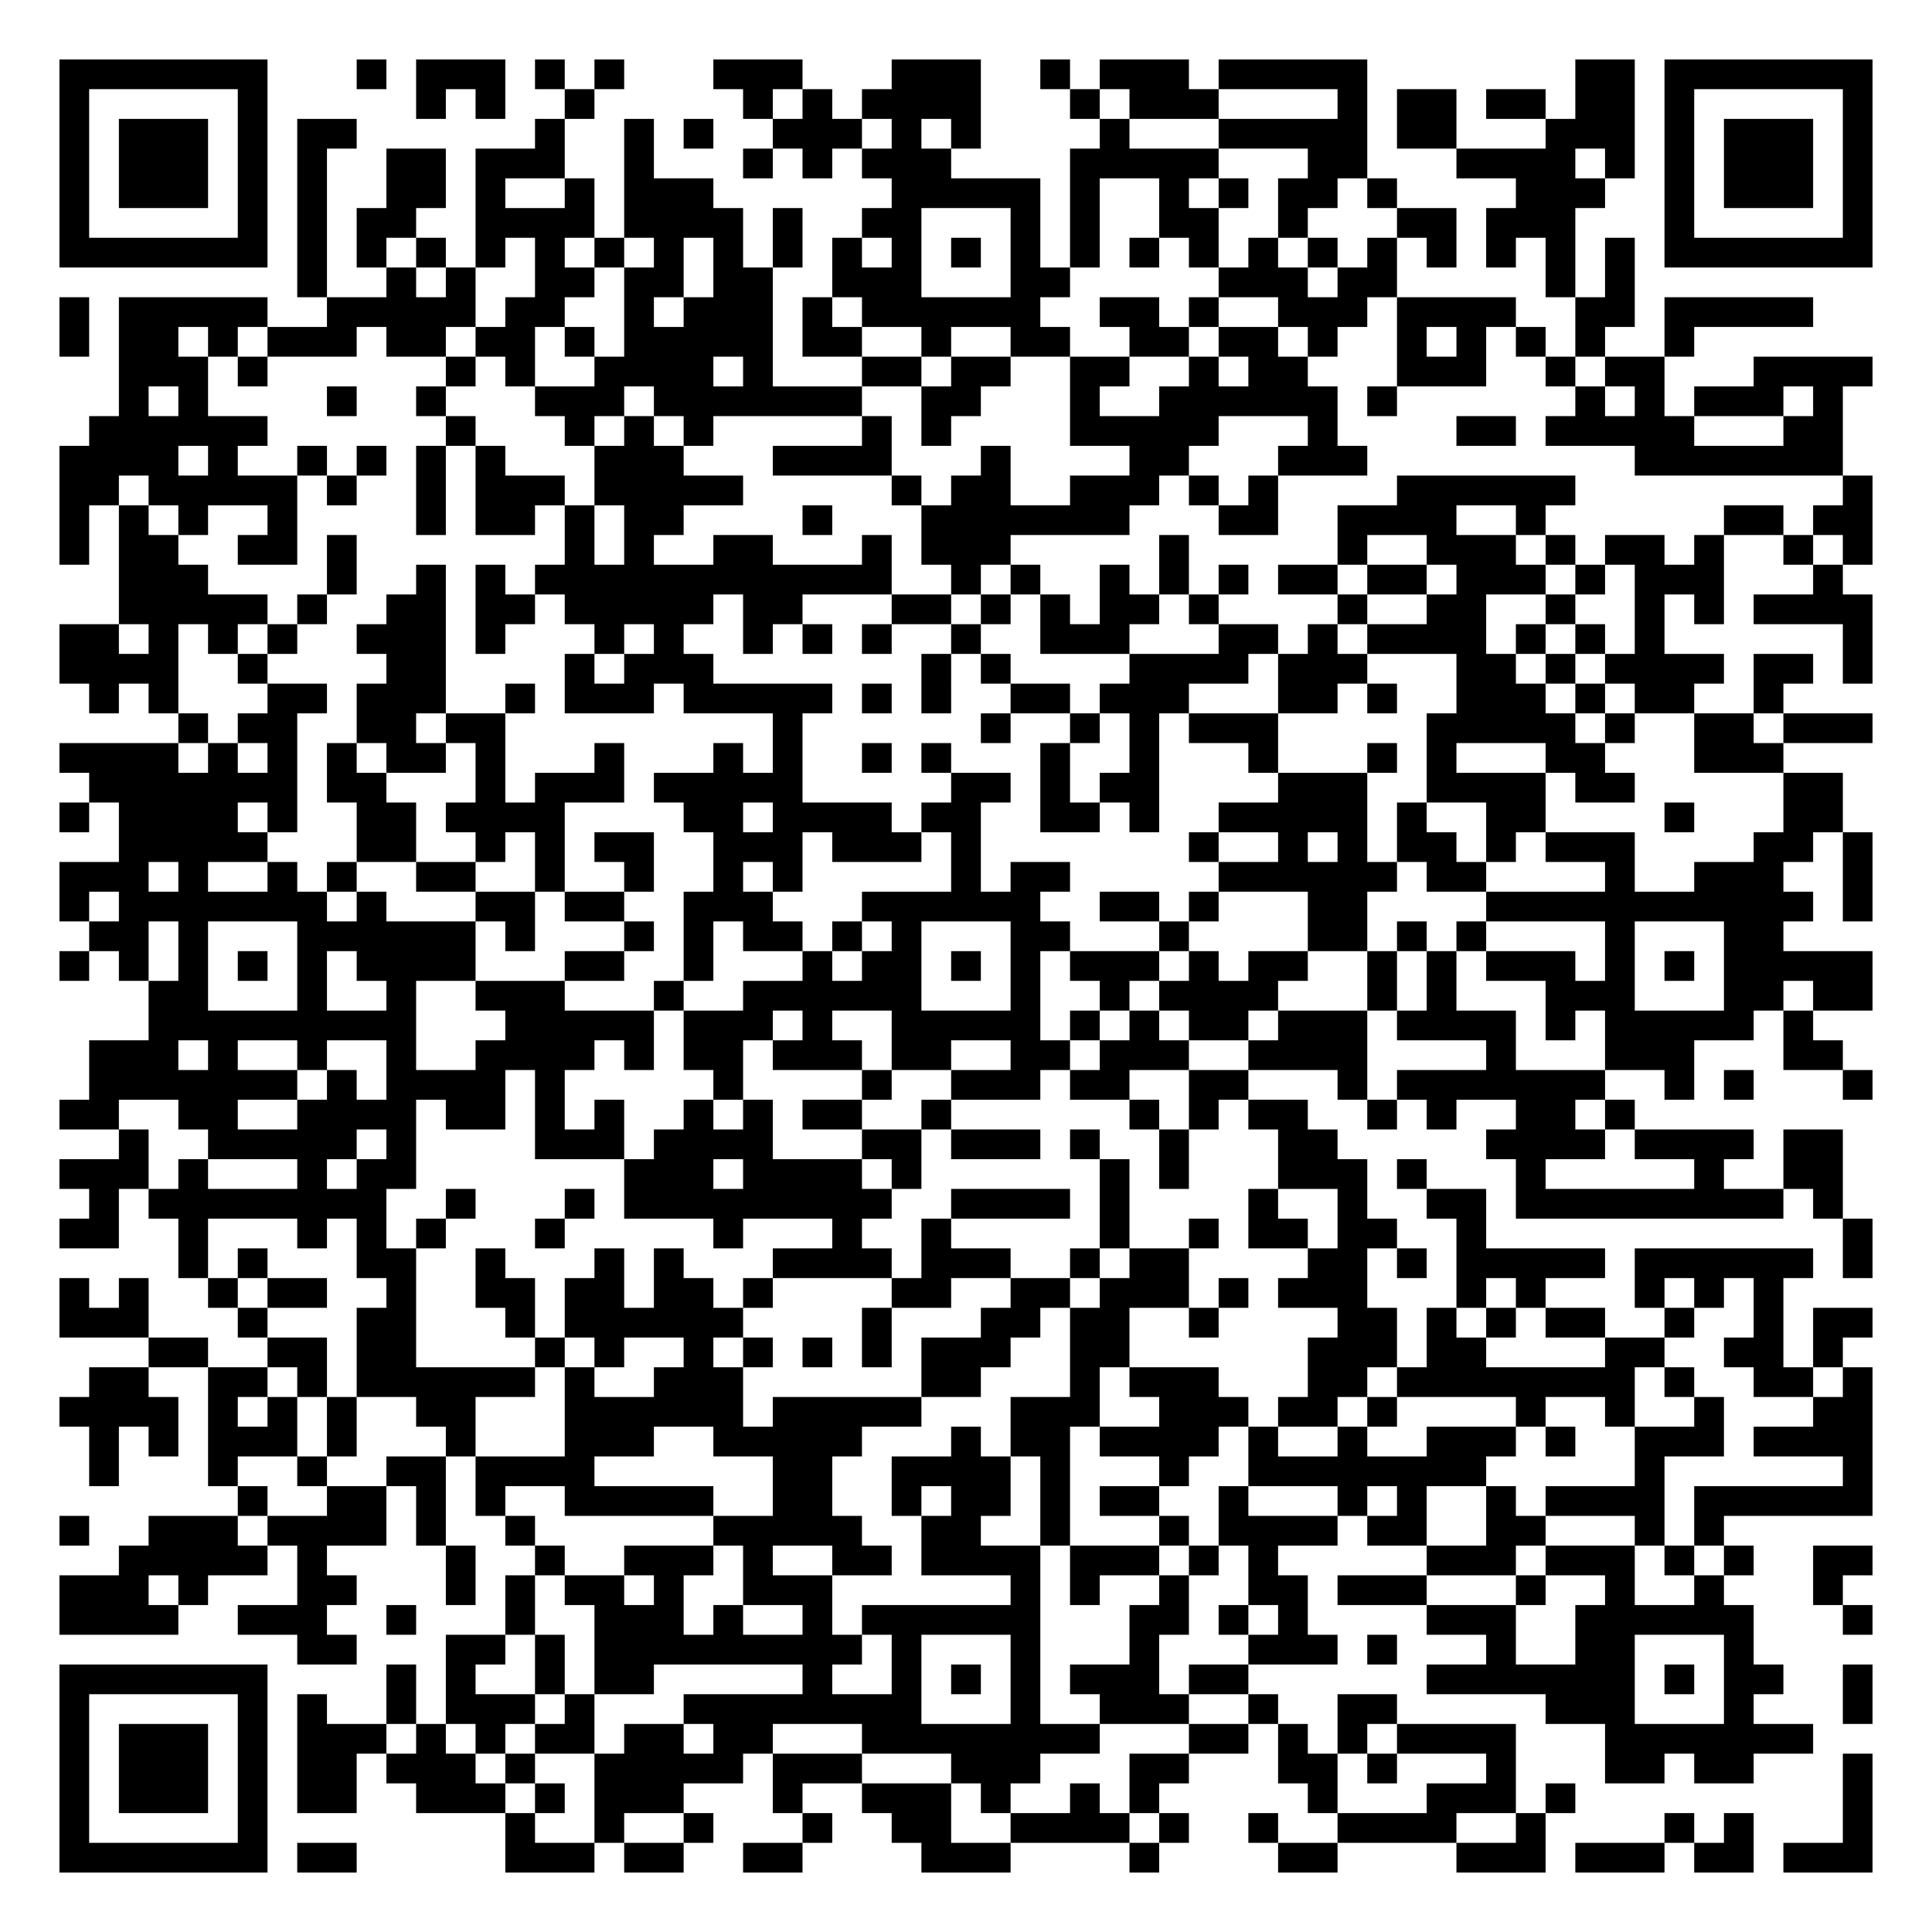
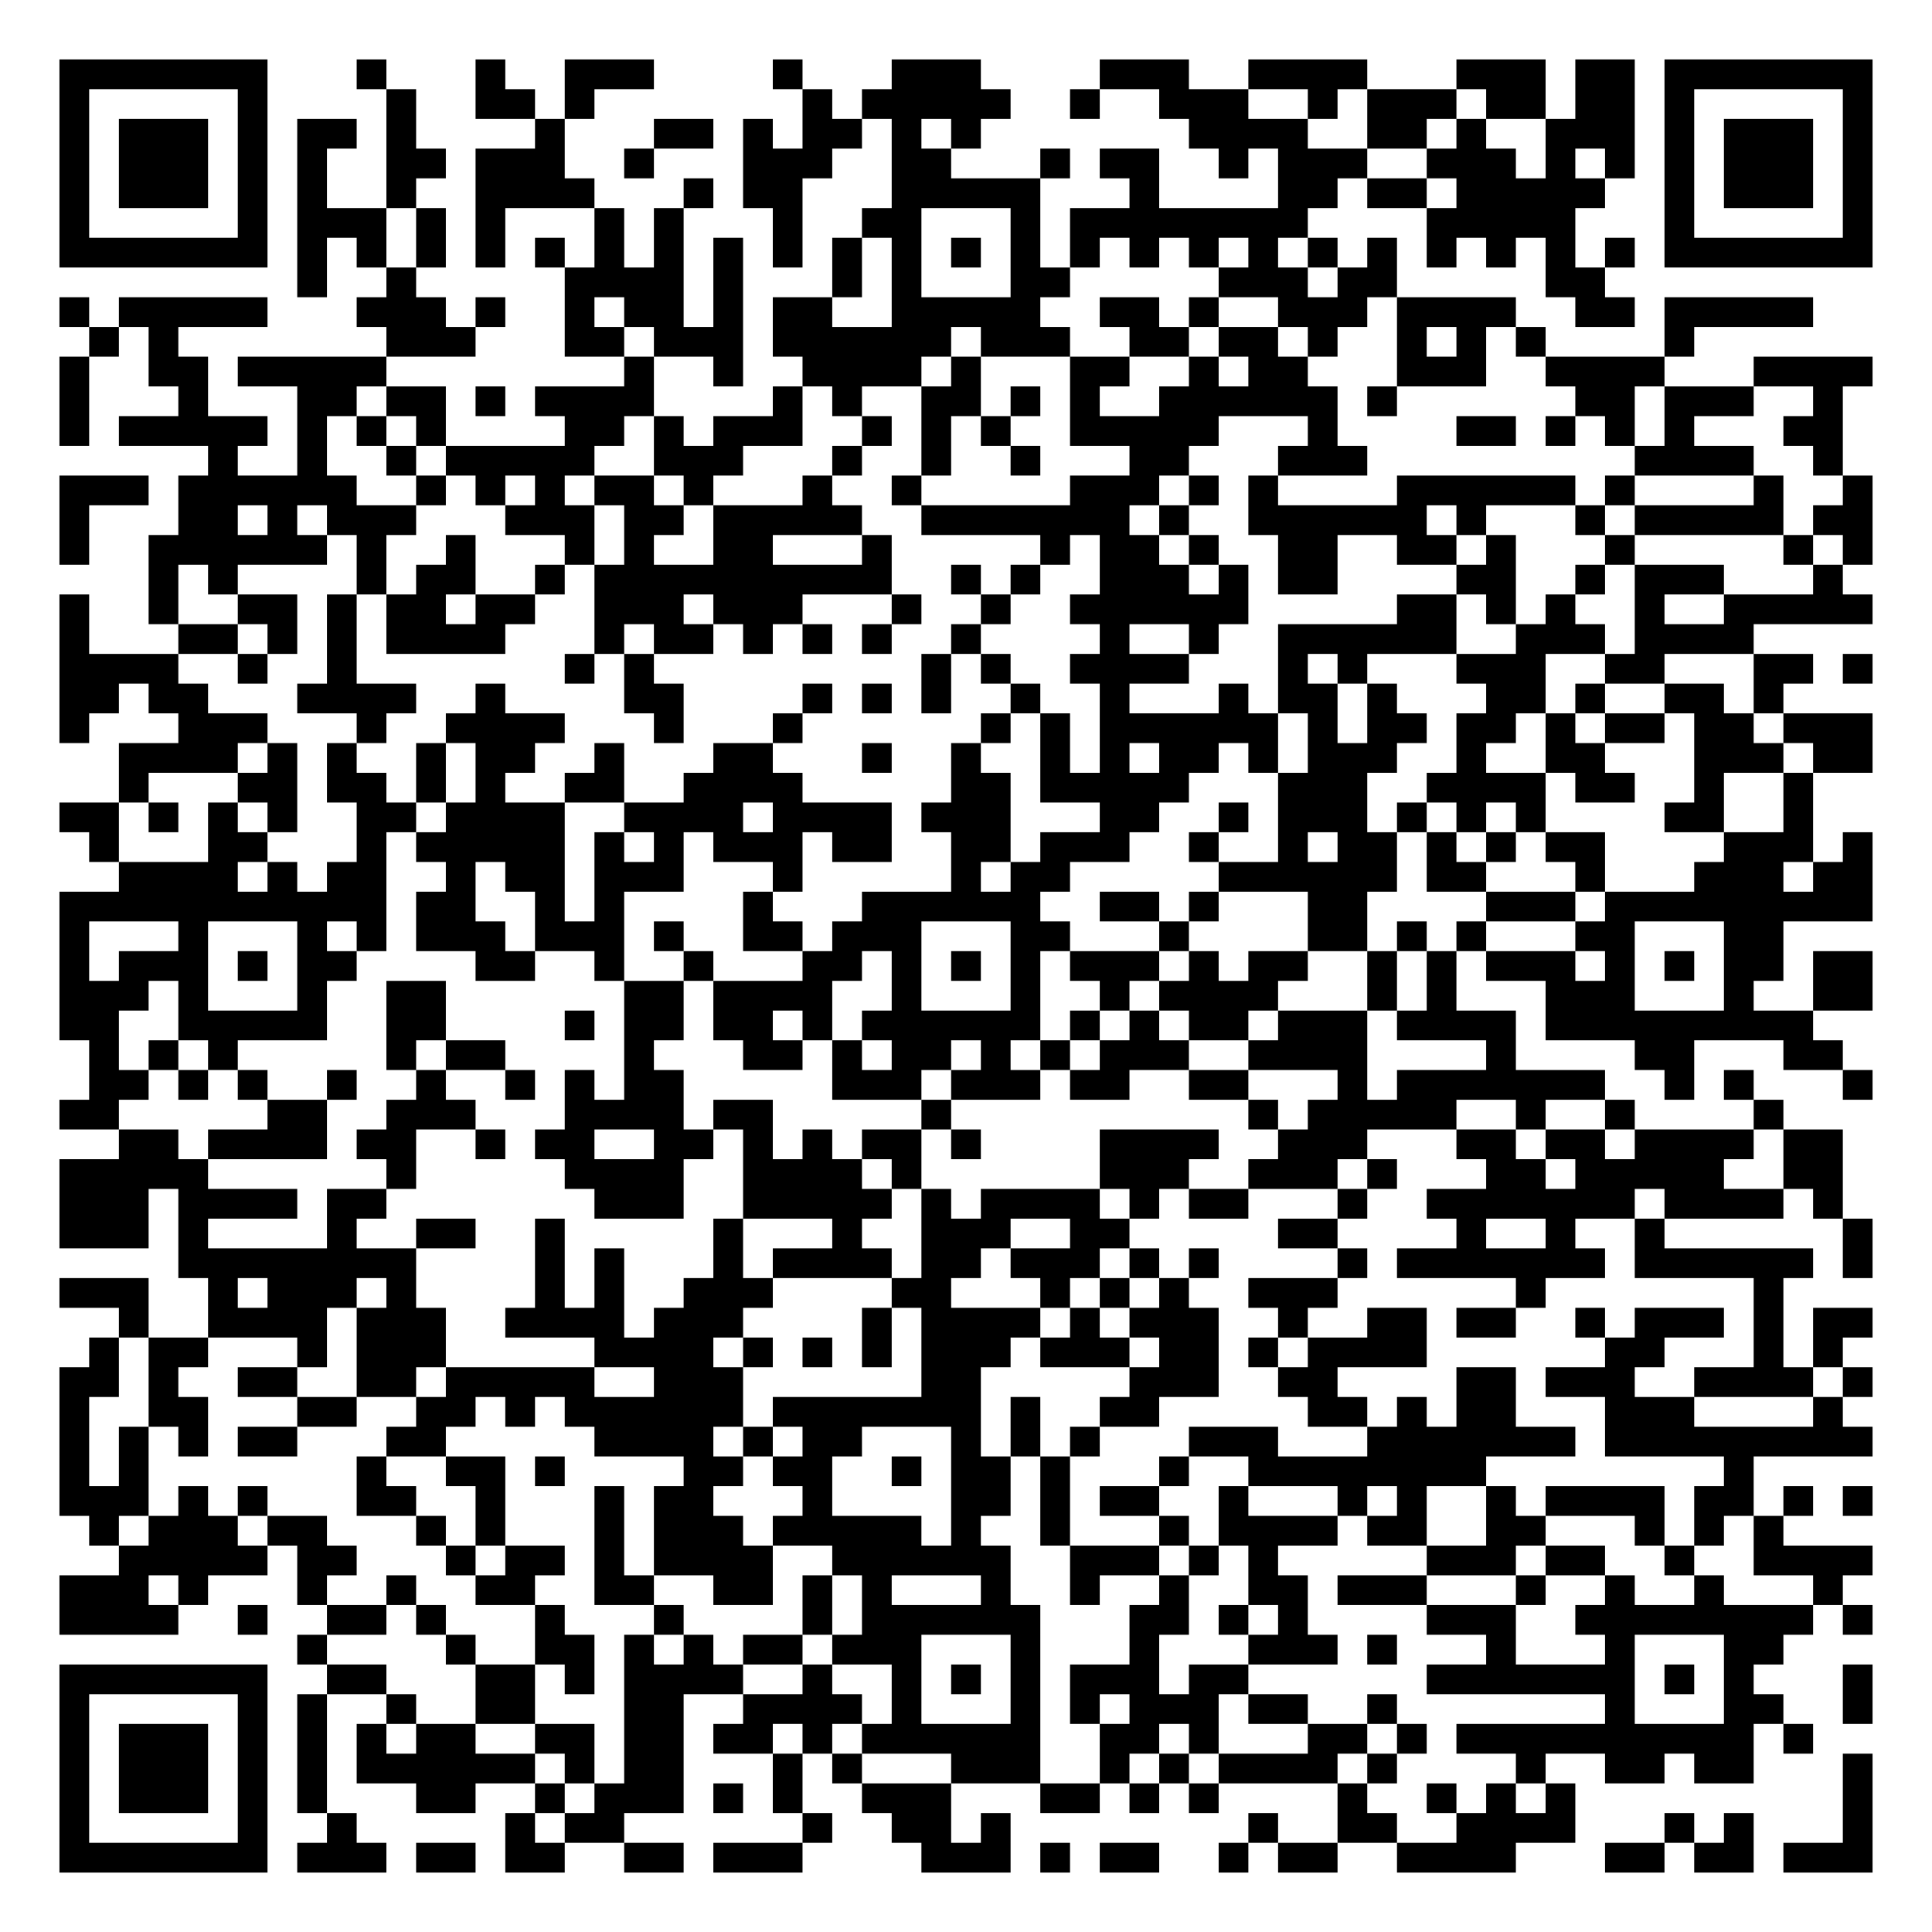
<svg xmlns="http://www.w3.org/2000/svg" width="260" height="260" class="segno">
  <g transform="scale(4)">
    <path fill="#fff" d="M0 0h65v65h-65z" />
-     <path class="qrline" stroke="#000" d="M2 2.5h7m3 0h1m1 0h3m1 0h1m1 0h1m3 0h3m3 0h3m2 0h1m1 0h3m1 0h5m7 0h2m1 0h7m-61 1h1m5 0h1m5 0h1m1 0h1m2 0h1m5 0h1m1 0h1m1 0h4m3 0h1m1 0h3m4 0h1m1 0h2m1 0h2m1 0h2m1 0h1m5 0h1m-61 1h1m1 0h3m1 0h1m1 0h2m6 0h1m2 0h1m1 0h1m2 0h3m1 0h1m1 0h1m4 0h1m3 0h5m1 0h2m3 0h3m1 0h1m1 0h3m1 0h1m-61 1h1m1 0h3m1 0h1m1 0h1m2 0h2m1 0h3m2 0h1m3 0h1m1 0h1m1 0h3m4 0h5m3 0h2m3 0h4m1 0h1m1 0h1m1 0h3m1 0h1m-61 1h1m1 0h3m1 0h1m1 0h1m2 0h2m1 0h1m2 0h1m1 0h3m6 0h5m1 0h1m2 0h1m1 0h1m1 0h2m1 0h1m4 0h3m2 0h1m1 0h3m1 0h1m-61 1h1m5 0h1m1 0h1m1 0h2m2 0h4m1 0h4m1 0h1m2 0h2m3 0h1m1 0h1m2 0h2m2 0h1m3 0h2m1 0h3m3 0h1m5 0h1m-61 1h7m1 0h1m1 0h1m1 0h1m1 0h1m1 0h1m1 0h1m1 0h1m1 0h1m1 0h1m1 0h1m1 0h1m1 0h1m1 0h1m1 0h1m1 0h1m1 0h1m1 0h1m1 0h1m1 0h1m1 0h1m1 0h1m1 0h1m1 0h1m1 0h7m-53 1h1m2 0h1m1 0h1m2 0h2m1 0h2m1 0h2m2 0h3m3 0h2m5 0h3m1 0h2m5 0h1m1 0h1m-53 1h1m1 0h5m2 0h5m1 0h2m2 0h1m1 0h3m1 0h1m1 0h6m2 0h2m1 0h1m2 0h3m1 0h4m2 0h2m1 0h5m-59 1h1m1 0h2m1 0h1m1 0h3m1 0h2m1 0h2m1 0h1m1 0h5m1 0h2m2 0h1m2 0h2m2 0h2m1 0h2m1 0h1m2 0h1m1 0h1m1 0h1m1 0h1m2 0h1m-53 1h3m1 0h1m6 0h1m1 0h1m2 0h4m1 0h1m3 0h2m1 0h2m2 0h2m2 0h1m1 0h2m3 0h3m2 0h1m1 0h2m3 0h4m-59 1h1m1 0h1m4 0h1m2 0h1m3 0h3m1 0h7m2 0h2m3 0h1m2 0h6m1 0h1m6 0h1m1 0h1m1 0h3m1 0h1m-59 1h6m6 0h1m3 0h1m1 0h1m1 0h1m5 0h1m1 0h1m4 0h5m3 0h1m4 0h2m1 0h5m3 0h2m-60 1h4m1 0h1m2 0h1m1 0h1m1 0h1m1 0h1m3 0h3m3 0h4m3 0h1m4 0h2m3 0h3m9 0h7m-60 1h2m1 0h5m1 0h1m2 0h1m1 0h3m1 0h5m5 0h1m1 0h2m2 0h3m1 0h1m1 0h1m4 0h6m9 0h1m-61 1h1m1 0h1m1 0h1m2 0h1m4 0h1m1 0h2m1 0h1m1 0h2m4 0h1m3 0h7m3 0h2m2 0h4m2 0h1m6 0h2m1 0h2m-61 1h1m1 0h2m2 0h2m1 0h1m7 0h1m1 0h1m2 0h2m3 0h1m1 0h3m5 0h1m5 0h1m2 0h3m1 0h1m1 0h2m1 0h1m2 0h1m1 0h1m-59 1h3m4 0h1m2 0h1m1 0h1m1 0h12m2 0h1m1 0h1m2 0h1m1 0h1m1 0h1m1 0h2m1 0h2m1 0h3m1 0h1m1 0h3m3 0h1m-58 1h5m1 0h1m2 0h2m1 0h2m1 0h5m1 0h2m3 0h2m1 0h1m1 0h1m1 0h2m1 0h1m4 0h1m2 0h2m2 0h1m2 0h1m1 0h1m1 0h4m-61 1h2m1 0h1m1 0h1m1 0h1m2 0h3m1 0h1m3 0h1m1 0h1m2 0h1m1 0h1m1 0h1m2 0h1m2 0h3m3 0h2m1 0h1m1 0h4m1 0h1m1 0h1m1 0h1m6 0h1m-61 1h4m2 0h1m4 0h2m4 0h1m1 0h3m7 0h1m1 0h1m4 0h4m1 0h3m3 0h2m1 0h1m1 0h4m1 0h2m1 0h1m-60 1h1m1 0h1m3 0h2m1 0h3m2 0h1m1 0h3m1 0h5m1 0h1m1 0h1m2 0h2m1 0h3m3 0h2m1 0h1m2 0h3m1 0h1m1 0h2m2 0h1m-54 1h1m1 0h2m2 0h2m1 0h2m9 0h1m6 0h1m2 0h1m1 0h1m1 0h3m5 0h5m1 0h1m2 0h2m1 0h3m-61 1h4m1 0h1m1 0h1m1 0h1m1 0h2m1 0h1m3 0h1m3 0h1m1 0h1m2 0h1m1 0h1m3 0h1m2 0h1m3 0h1m3 0h1m1 0h1m3 0h2m3 0h3m-57 1h7m1 0h2m3 0h1m1 0h3m1 0h5m5 0h2m1 0h1m1 0h2m4 0h3m2 0h4m1 0h2m5 0h2m-60 1h1m1 0h4m1 0h1m2 0h2m1 0h4m4 0h2m1 0h4m1 0h2m2 0h2m1 0h1m2 0h5m1 0h1m2 0h2m4 0h1m3 0h2m-58 1h5m3 0h2m2 0h1m1 0h1m1 0h2m2 0h3m1 0h3m1 0h1m7 0h1m2 0h1m1 0h1m1 0h2m1 0h1m1 0h3m4 0h2m1 0h1m-61 1h3m1 0h1m2 0h1m1 0h1m2 0h2m2 0h1m2 0h1m2 0h1m1 0h1m5 0h1m1 0h2m5 0h6m1 0h2m4 0h1m2 0h3m2 0h1m-61 1h1m1 0h7m1 0h1m3 0h2m1 0h2m2 0h3m3 0h6m2 0h2m1 0h1m3 0h2m4 0h11m1 0h1m-60 1h2m1 0h1m3 0h6m1 0h1m3 0h1m1 0h1m1 0h2m1 0h1m1 0h1m3 0h2m3 0h1m4 0h2m1 0h1m1 0h1m4 0h1m3 0h2m-58 1h1m1 0h1m1 0h1m1 0h1m1 0h1m1 0h4m3 0h2m2 0h1m3 0h1m1 0h2m1 0h1m1 0h1m1 0h3m1 0h1m1 0h2m2 0h1m1 0h1m1 0h3m1 0h1m1 0h1m1 0h5m-58 1h2m3 0h1m2 0h1m2 0h3m3 0h1m2 0h6m3 0h1m2 0h1m1 0h4m3 0h1m1 0h1m3 0h3m3 0h2m1 0h2m-58 1h9m3 0h5m1 0h3m1 0h1m2 0h5m1 0h1m1 0h1m1 0h2m1 0h3m1 0h4m1 0h1m1 0h5m1 0h1m-58 1h3m1 0h1m2 0h1m2 0h1m2 0h4m1 0h1m1 0h2m1 0h3m1 0h2m2 0h2m1 0h3m2 0h4m4 0h1m3 0h3m3 0h2m-59 1h7m1 0h1m1 0h4m1 0h1m5 0h1m4 0h1m2 0h3m1 0h2m2 0h2m3 0h1m1 0h7m2 0h1m1 0h1m3 0h1m-61 1h2m2 0h2m2 0h4m1 0h2m1 0h1m1 0h1m2 0h1m1 0h1m1 0h2m2 0h1m6 0h1m1 0h1m1 0h2m2 0h1m1 0h1m2 0h2m1 0h1m-51 1h1m2 0h5m1 0h1m4 0h3m1 0h4m3 0h2m1 0h3m1 0h1m2 0h1m3 0h2m5 0h4m1 0h4m1 0h2m-60 1h3m1 0h1m3 0h1m1 0h2m7 0h3m1 0h4m1 0h1m6 0h1m1 0h1m3 0h3m1 0h1m3 0h1m5 0h1m2 0h2m-59 1h1m1 0h8m2 0h1m3 0h1m1 0h9m2 0h4m1 0h1m4 0h1m2 0h1m2 0h2m1 0h9m1 0h1m-60 1h2m2 0h1m3 0h1m1 0h1m1 0h1m3 0h1m5 0h1m3 0h1m2 0h1m5 0h1m2 0h1m1 0h2m1 0h2m2 0h1m12 0h1m-57 1h1m1 0h1m3 0h2m2 0h1m3 0h1m1 0h1m3 0h4m1 0h3m2 0h1m1 0h2m4 0h2m1 0h1m1 0h5m1 0h6m1 0h1m-61 1h1m1 0h1m2 0h1m1 0h2m2 0h1m2 0h2m1 0h2m1 0h2m1 0h1m4 0h2m2 0h2m1 0h3m1 0h1m1 0h3m3 0h1m1 0h1m3 0h1m1 0h1m1 0h1m-58 1h3m3 0h1m3 0h2m3 0h1m1 0h6m4 0h1m3 0h2m1 0h2m2 0h1m4 0h2m1 0h1m1 0h1m1 0h2m2 0h1m2 0h1m1 0h2m-58 1h2m2 0h2m1 0h2m4 0h1m1 0h1m2 0h1m1 0h1m1 0h1m1 0h1m1 0h3m2 0h2m6 0h3m1 0h2m4 0h2m2 0h2m1 0h1m-59 1h2m2 0h2m1 0h1m1 0h6m1 0h1m2 0h3m6 0h2m3 0h1m1 0h3m3 0h2m1 0h8m1 0h1m2 0h2m1 0h1m-61 1h4m1 0h1m1 0h1m1 0h1m2 0h2m3 0h6m1 0h5m3 0h3m2 0h3m1 0h2m1 0h1m4 0h1m2 0h1m2 0h1m3 0h2m-60 1h1m1 0h1m1 0h3m1 0h1m3 0h1m3 0h3m2 0h5m3 0h1m1 0h2m1 0h4m1 0h1m2 0h1m2 0h3m1 0h1m2 0h3m1 0h4m-60 1h1m3 0h1m2 0h1m2 0h2m1 0h4m6 0h2m2 0h4m1 0h1m3 0h1m2 0h8m5 0h1m6 0h1m-55 1h1m2 0h2m1 0h1m1 0h1m2 0h5m2 0h2m2 0h1m1 0h2m1 0h1m1 0h2m2 0h1m3 0h1m1 0h1m2 0h1m1 0h4m1 0h6m-61 1h1m2 0h3m1 0h4m1 0h1m2 0h1m6 0h5m2 0h2m2 0h1m3 0h1m1 0h4m1 0h2m2 0h2m3 0h1m1 0h1m-54 1h5m1 0h1m4 0h1m2 0h1m2 0h3m1 0h1m2 0h2m1 0h4m1 0h3m1 0h1m1 0h1m5 0h3m1 0h3m1 0h1m1 0h1m2 0h2m-61 1h3m1 0h1m3 0h2m3 0h1m1 0h1m1 0h2m1 0h1m2 0h3m6 0h1m1 0h1m2 0h1m2 0h2m1 0h3m3 0h1m2 0h1m2 0h1m3 0h1m-60 1h4m2 0h3m2 0h1m3 0h1m2 0h3m1 0h1m2 0h1m1 0h6m3 0h2m1 0h1m1 0h1m4 0h3m2 0h6m3 0h1m-53 1h2m3 0h2m1 0h1m1 0h9m1 0h1m3 0h1m3 0h1m3 0h3m1 0h1m3 0h1m2 0h2m3 0h1m-57 1h7m4 0h1m1 0h1m2 0h1m1 0h2m5 0h1m2 0h1m1 0h1m1 0h1m1 0h3m1 0h2m6 0h7m1 0h1m1 0h2m2 0h1m-61 1h1m5 0h1m1 0h1m2 0h1m1 0h3m1 0h1m3 0h8m3 0h1m2 0h3m2 0h1m2 0h2m5 0h3m3 0h1m3 0h1m-61 1h1m1 0h3m1 0h1m1 0h3m1 0h1m1 0h1m1 0h2m1 0h2m1 0h2m3 0h8m3 0h2m1 0h1m1 0h1m1 0h4m3 0h7m-59 1h1m1 0h3m1 0h1m1 0h2m1 0h3m1 0h1m2 0h5m1 0h3m3 0h3m3 0h2m3 0h2m1 0h1m3 0h1m3 0h2m1 0h2m3 0h1m-61 1h1m1 0h3m1 0h1m1 0h2m2 0h3m1 0h1m1 0h3m3 0h1m2 0h3m1 0h1m2 0h1m1 0h1m5 0h1m3 0h3m1 0h1m9 0h1m-61 1h1m5 0h1m8 0h1m2 0h1m2 0h1m3 0h1m2 0h2m2 0h4m1 0h1m2 0h1m2 0h4m2 0h1m4 0h1m1 0h1m3 0h1m-61 1h7m1 0h2m5 0h3m1 0h2m2 0h2m4 0h3m4 0h1m4 0h2m4 0h3m1 0h3m1 0h2m1 0h3" />
+     <path class="qrline" stroke="#000" d="M2 2.5h7m3 0h1m3 0h1m2 0h3m4 0h1m3 0h3m4 0h3m2 0h4m3 0h3m1 0h2m1 0h7m-61 1h1m5 0h1m4 0h1m2 0h2m1 0h1m7 0h1m1 0h5m2 0h1m2 0h3m2 0h1m1 0h3m1 0h2m1 0h2m1 0h1m5 0h1m-61 1h1m1 0h3m1 0h1m1 0h2m1 0h1m4 0h1m3 0h2m1 0h1m1 0h2m1 0h1m1 0h1m7 0h4m2 0h2m1 0h1m2 0h3m1 0h1m1 0h3m1 0h1m-61 1h1m1 0h3m1 0h1m1 0h1m2 0h2m1 0h3m2 0h1m3 0h3m2 0h2m3 0h1m1 0h2m2 0h1m1 0h3m2 0h3m1 0h1m1 0h1m1 0h1m1 0h3m1 0h1m-61 1h1m1 0h3m1 0h1m1 0h1m2 0h1m2 0h4m3 0h1m1 0h2m3 0h5m3 0h1m4 0h2m1 0h2m1 0h5m2 0h1m1 0h3m1 0h1m-61 1h1m5 0h1m1 0h3m1 0h1m1 0h1m3 0h1m1 0h1m3 0h1m2 0h2m3 0h1m1 0h8m4 0h5m3 0h1m5 0h1m-61 1h7m1 0h1m1 0h1m1 0h1m1 0h1m1 0h1m1 0h1m1 0h1m1 0h1m1 0h1m1 0h1m1 0h1m1 0h1m1 0h1m1 0h1m1 0h1m1 0h1m1 0h1m1 0h1m1 0h1m1 0h1m1 0h1m1 0h1m1 0h1m1 0h7m-53 1h1m2 0h1m5 0h4m1 0h1m3 0h1m1 0h1m3 0h2m5 0h3m1 0h2m5 0h2m-52 1h1m1 0h5m3 0h3m1 0h1m2 0h1m1 0h2m1 0h1m1 0h2m2 0h5m2 0h2m1 0h1m2 0h3m1 0h4m2 0h2m1 0h5m-58 1h1m1 0h1m7 0h3m3 0h2m1 0h3m1 0h6m1 0h3m2 0h2m1 0h2m1 0h1m2 0h1m1 0h1m1 0h1m4 0h1m-55 1h1m2 0h2m1 0h5m8 0h1m2 0h1m2 0h4m1 0h1m3 0h2m2 0h1m1 0h2m3 0h3m2 0h4m3 0h4m-61 1h1m3 0h1m3 0h2m1 0h2m1 0h1m1 0h4m4 0h1m1 0h1m2 0h2m1 0h1m1 0h1m2 0h6m1 0h1m6 0h2m1 0h3m2 0h1m-60 1h1m1 0h5m1 0h1m1 0h1m1 0h1m4 0h2m1 0h1m1 0h3m2 0h1m1 0h1m1 0h1m2 0h5m3 0h1m4 0h2m1 0h1m1 0h1m1 0h1m3 0h2m-55 1h1m2 0h1m2 0h1m1 0h5m2 0h3m3 0h1m2 0h1m2 0h1m3 0h2m3 0h3m9 0h4m2 0h1m-60 1h3m1 0h6m2 0h1m1 0h1m1 0h1m1 0h2m1 0h1m3 0h1m2 0h1m5 0h3m1 0h1m1 0h1m4 0h6m1 0h1m4 0h1m2 0h1m-61 1h1m3 0h2m1 0h1m1 0h3m3 0h3m1 0h2m1 0h5m2 0h7m1 0h1m2 0h6m1 0h1m3 0h1m1 0h5m1 0h2m-61 1h1m2 0h6m1 0h1m2 0h1m3 0h1m1 0h1m2 0h2m3 0h1m5 0h1m1 0h2m1 0h1m2 0h2m2 0h2m1 0h1m3 0h1m5 0h1m1 0h1m-58 1h1m1 0h1m4 0h1m1 0h2m2 0h1m1 0h10m2 0h1m1 0h1m2 0h3m1 0h1m1 0h2m4 0h2m2 0h1m1 0h3m3 0h1m-60 1h1m2 0h1m2 0h2m1 0h1m1 0h2m1 0h2m2 0h3m1 0h3m3 0h1m2 0h1m2 0h6m5 0h2m1 0h1m1 0h1m2 0h1m2 0h5m-61 1h1m3 0h2m1 0h1m1 0h1m1 0h4m3 0h1m1 0h2m1 0h1m1 0h1m1 0h1m2 0h1m4 0h1m2 0h1m2 0h6m2 0h3m1 0h4m-57 1h4m2 0h1m2 0h1m7 0h1m1 0h1m9 0h1m1 0h1m2 0h4m3 0h1m1 0h1m3 0h3m2 0h2m3 0h2m1 0h1m-61 1h2m1 0h2m3 0h4m2 0h1m4 0h2m4 0h1m1 0h1m1 0h1m2 0h1m2 0h1m3 0h1m1 0h2m1 0h1m3 0h2m1 0h1m2 0h2m1 0h1m-58 1h1m3 0h3m3 0h1m2 0h4m3 0h1m3 0h1m6 0h1m1 0h1m1 0h6m1 0h1m1 0h2m1 0h2m1 0h1m1 0h2m1 0h2m1 0h3m-59 1h4m1 0h1m1 0h1m2 0h1m1 0h2m2 0h1m3 0h2m3 0h1m2 0h1m2 0h1m1 0h1m1 0h2m1 0h1m1 0h3m2 0h1m2 0h2m3 0h3m1 0h2m-59 1h1m3 0h2m1 0h2m1 0h1m1 0h1m2 0h2m2 0h4m5 0h2m1 0h5m3 0h3m2 0h4m1 0h2m2 0h1m2 0h1m-59 1h2m1 0h1m1 0h1m1 0h1m2 0h2m1 0h4m2 0h4m1 0h4m1 0h3m3 0h2m2 0h1m1 0h3m1 0h1m1 0h1m1 0h1m4 0h2m2 0h1m-58 1h1m3 0h2m3 0h1m1 0h5m1 0h1m1 0h1m1 0h3m1 0h2m2 0h2m1 0h3m2 0h1m2 0h1m1 0h2m1 0h1m1 0h1m1 0h2m4 0h3m1 0h1m-59 1h4m1 0h1m1 0h2m2 0h1m1 0h2m1 0h3m3 0h1m5 0h1m1 0h2m5 0h6m1 0h2m3 0h1m3 0h3m1 0h2m-61 1h11m1 0h2m2 0h1m1 0h1m4 0h1m3 0h6m2 0h2m1 0h1m3 0h2m4 0h3m1 0h9m-61 1h1m3 0h1m3 0h1m1 0h1m1 0h3m1 0h3m1 0h1m2 0h2m1 0h3m3 0h2m3 0h1m4 0h2m1 0h1m1 0h1m3 0h2m3 0h2m-58 1h1m1 0h3m1 0h1m1 0h2m4 0h2m2 0h1m2 0h1m3 0h2m1 0h1m1 0h1m1 0h1m1 0h3m1 0h1m1 0h2m2 0h1m1 0h1m1 0h3m1 0h1m1 0h1m1 0h2m1 0h2m-61 1h3m1 0h1m3 0h1m2 0h2m6 0h2m1 0h4m2 0h1m3 0h1m2 0h1m1 0h4m3 0h1m1 0h1m3 0h3m3 0h1m2 0h2m-61 1h2m2 0h5m2 0h2m4 0h1m1 0h2m1 0h2m1 0h1m1 0h6m1 0h1m1 0h1m1 0h2m1 0h3m1 0h4m1 0h9m-58 1h1m1 0h1m1 0h1m5 0h1m1 0h2m4 0h1m3 0h2m1 0h1m1 0h2m1 0h1m1 0h1m1 0h3m2 0h4m4 0h1m4 0h2m3 0h2m-59 1h2m1 0h1m1 0h1m2 0h1m2 0h1m2 0h1m1 0h1m1 0h2m5 0h3m1 0h3m1 0h2m2 0h2m3 0h1m1 0h7m2 0h1m1 0h1m3 0h1m-61 1h2m5 0h2m2 0h3m3 0h4m1 0h2m5 0h1m10 0h1m1 0h5m2 0h1m2 0h1m4 0h1m-56 1h2m1 0h4m1 0h2m2 0h1m1 0h2m2 0h2m1 0h1m1 0h1m1 0h2m1 0h1m4 0h4m2 0h3m3 0h2m1 0h2m1 0h4m1 0h2m-60 1h5m6 0h1m5 0h4m2 0h4m1 0h1m6 0h3m2 0h3m1 0h1m3 0h2m1 0h5m2 0h2m-60 1h3m1 0h4m1 0h2m7 0h3m2 0h5m1 0h1m1 0h4m1 0h1m1 0h2m3 0h1m2 0h7m1 0h4m1 0h1m-60 1h3m1 0h1m4 0h1m2 0h2m2 0h1m5 0h1m3 0h1m2 0h3m2 0h2m5 0h2m4 0h1m2 0h1m2 0h1m6 0h1m-57 1h8m4 0h1m1 0h1m3 0h1m1 0h4m1 0h2m1 0h3m1 0h1m1 0h1m4 0h1m1 0h7m1 0h6m1 0h1m-61 1h3m2 0h1m1 0h3m1 0h1m4 0h1m1 0h1m2 0h3m4 0h2m3 0h1m1 0h1m1 0h1m2 0h3m6 0h1m7 0h1m-56 1h1m2 0h4m1 0h3m2 0h4m1 0h3m4 0h1m1 0h4m1 0h1m1 0h3m2 0h1m2 0h2m1 0h2m2 0h1m1 0h3m1 0h1m1 0h2m-60 1h1m1 0h2m3 0h1m1 0h3m5 0h4m1 0h1m1 0h1m1 0h1m1 0h3m1 0h3m1 0h2m1 0h1m1 0h4m6 0h2m3 0h1m1 0h1m-60 1h2m1 0h1m2 0h2m2 0h2m1 0h5m2 0h3m6 0h2m5 0h3m2 0h2m4 0h2m1 0h3m2 0h4m1 0h1m-61 1h1m2 0h2m3 0h2m2 0h2m1 0h1m1 0h6m1 0h7m1 0h1m2 0h2m5 0h2m1 0h1m1 0h2m3 0h3m4 0h1m-60 1h1m1 0h1m1 0h1m1 0h2m3 0h2m5 0h4m1 0h1m1 0h2m3 0h1m1 0h1m1 0h1m3 0h3m3 0h7m1 0h9m-61 1h1m1 0h1m7 0h1m2 0h2m1 0h1m4 0h2m1 0h2m2 0h1m1 0h2m1 0h1m3 0h1m2 0h8m8 0h1m-57 1h3m1 0h1m1 0h1m3 0h2m2 0h1m3 0h1m1 0h2m3 0h1m4 0h2m1 0h1m1 0h2m2 0h1m3 0h1m1 0h1m2 0h1m1 0h4m1 0h2m1 0h1m1 0h1m-60 1h1m1 0h3m1 0h2m3 0h1m1 0h1m3 0h1m1 0h3m1 0h5m1 0h1m2 0h1m3 0h1m1 0h4m1 0h2m2 0h2m3 0h1m1 0h1m1 0h1m-56 1h5m1 0h2m3 0h1m1 0h2m1 0h1m1 0h4m2 0h6m2 0h3m1 0h1m1 0h1m5 0h3m1 0h2m2 0h1m2 0h4m-61 1h3m1 0h1m3 0h1m2 0h1m2 0h2m2 0h2m2 0h2m1 0h1m1 0h1m3 0h1m2 0h1m2 0h1m2 0h2m1 0h3m3 0h1m2 0h1m2 0h1m3 0h1m-60 1h4m2 0h1m2 0h2m1 0h1m3 0h1m3 0h1m4 0h1m1 0h6m3 0h2m1 0h1m1 0h1m4 0h3m2 0h8m1 0h1m-53 1h1m4 0h1m2 0h2m1 0h1m1 0h1m1 0h2m1 0h3m3 0h1m3 0h1m3 0h3m1 0h1m3 0h1m3 0h1m3 0h2m-58 1h7m2 0h2m3 0h2m1 0h1m1 0h4m2 0h1m2 0h1m1 0h1m1 0h1m1 0h3m1 0h2m6 0h7m1 0h1m1 0h1m3 0h1m-61 1h1m5 0h1m1 0h1m2 0h1m2 0h2m3 0h2m2 0h4m1 0h1m3 0h1m1 0h1m1 0h3m1 0h2m2 0h1m7 0h1m3 0h2m2 0h1m-61 1h1m1 0h3m1 0h1m1 0h1m1 0h1m1 0h2m2 0h2m1 0h2m1 0h2m1 0h1m1 0h6m2 0h2m1 0h1m3 0h2m1 0h1m1 0h10m1 0h1m-59 1h1m1 0h3m1 0h1m1 0h1m1 0h6m1 0h1m1 0h2m3 0h1m1 0h1m3 0h3m2 0h1m1 0h1m1 0h4m1 0h1m4 0h1m2 0h2m1 0h2m3 0h1m-61 1h1m1 0h3m1 0h1m1 0h1m3 0h2m2 0h1m1 0h3m1 0h1m1 0h1m2 0h3m3 0h2m1 0h1m1 0h1m4 0h1m2 0h1m1 0h1m1 0h1m9 0h1m-61 1h1m5 0h1m2 0h1m5 0h1m1 0h2m6 0h1m2 0h2m1 0h1m8 0h1m2 0h2m2 0h4m3 0h1m1 0h1m3 0h1m-61 1h7m1 0h3m1 0h2m1 0h2m2 0h2m1 0h3m4 0h3m1 0h1m1 0h2m2 0h1m1 0h2m2 0h4m3 0h2m1 0h2m1 0h3" />
  </g>
</svg>
